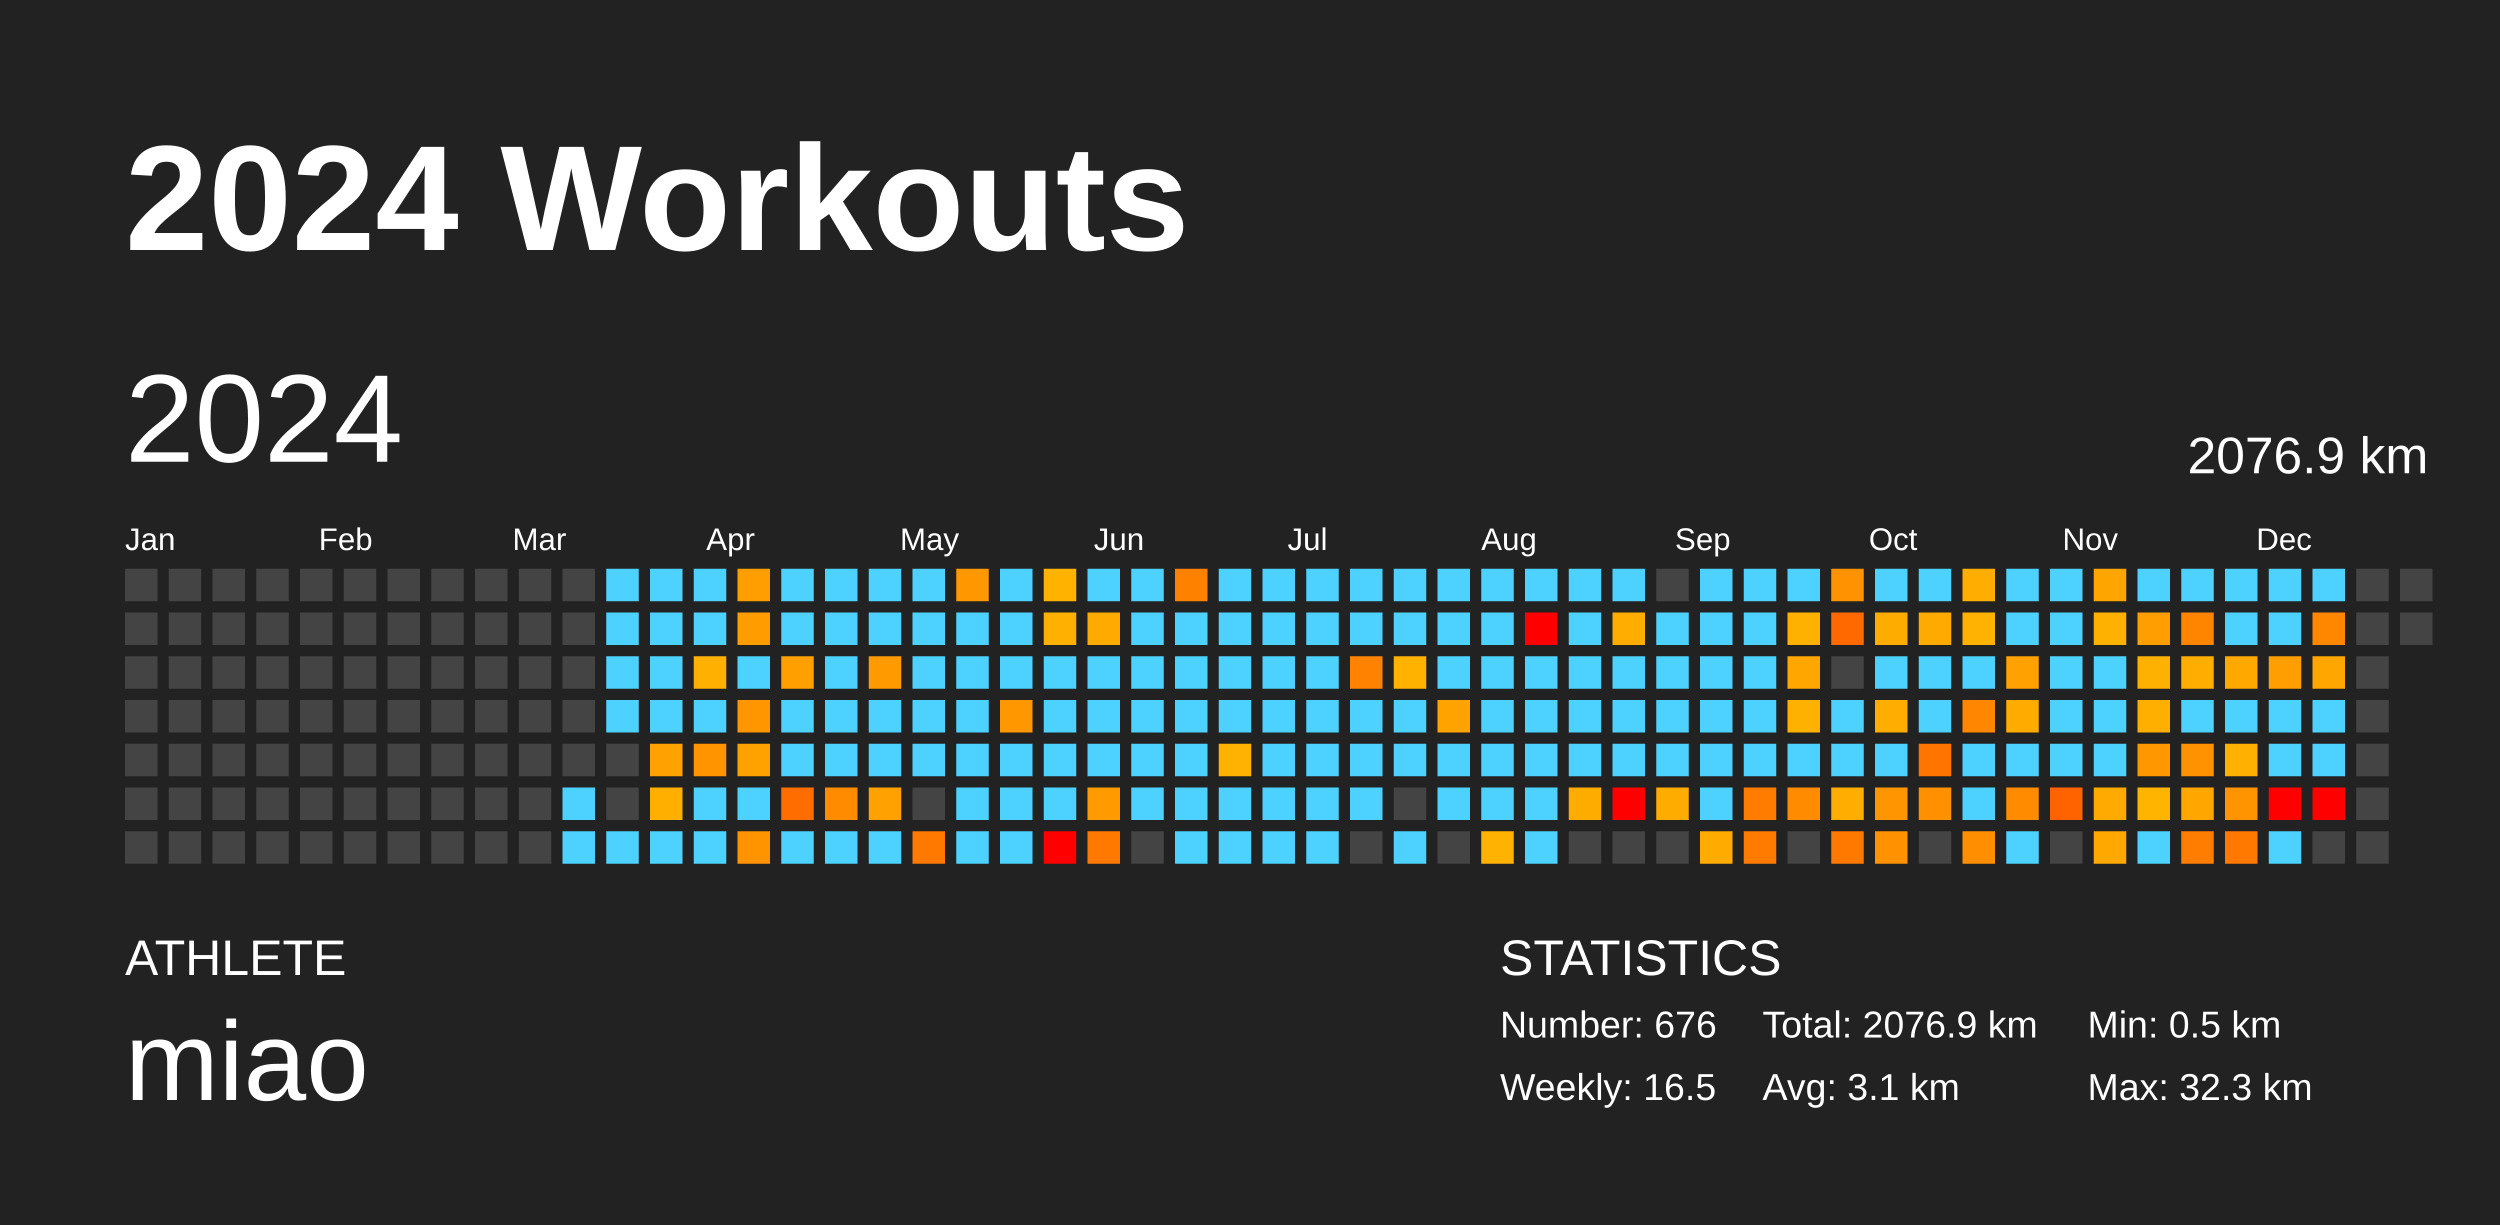
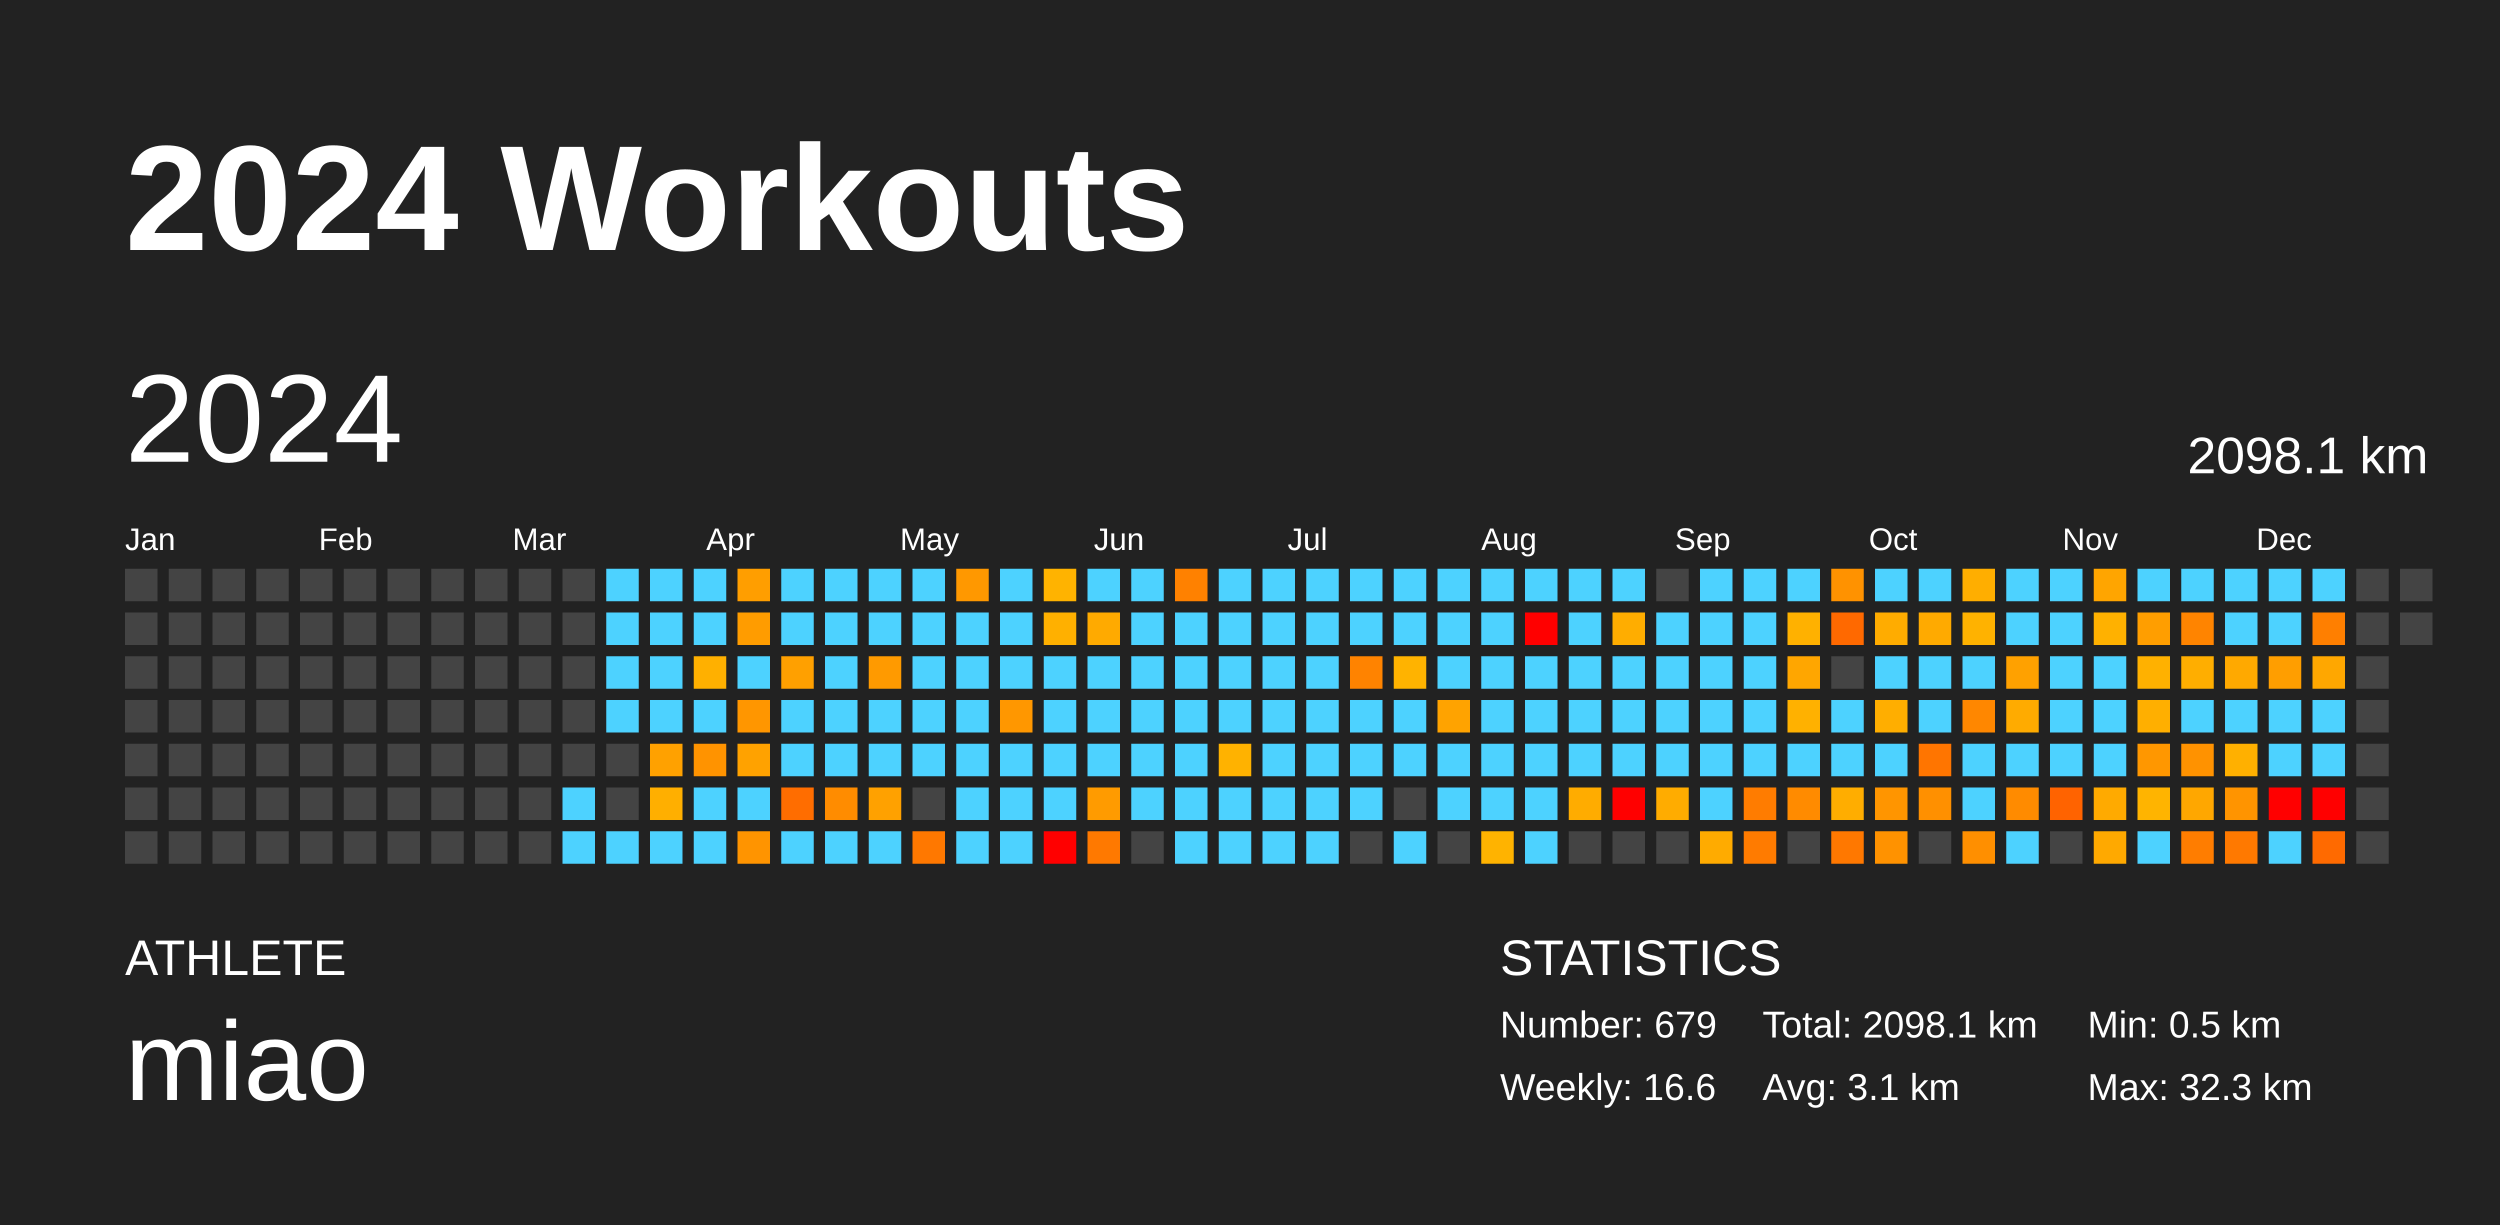
<svg xmlns="http://www.w3.org/2000/svg" baseProfile="full" height="98mm" version="1.1" viewBox="0,0,200,98" width="200mm">
  <defs />
  <rect fill="#222222" height="98" width="200" x="0" y="0" />
  <text fill="#FFFFFF" style="font-size:12px; font-family:Arial; font-weight:bold;" x="10" y="20">2024 Workouts</text>
  <text fill="#FFFFFF" style="font-size:4px; font-family:Arial" x="10" y="78">ATHLETE</text>
  <text fill="#FFFFFF" style="font-size:9px; font-family:Arial" x="10" y="88">miao</text>
  <text fill="#FFFFFF" style="font-size:4px; font-family:Arial" x="120" y="78">STATISTICS</text>
-   <text fill="#FFFFFF" style="font-size:3px; font-family:Arial" x="120" y="83">Number: 676</text>
-   <text fill="#FFFFFF" style="font-size:3px; font-family:Arial" x="120" y="88">Weekly: 16.5</text>
-   <text fill="#FFFFFF" style="font-size:3px; font-family:Arial" x="141" y="83">Total: 2076.9 km</text>
+   <text fill="#FFFFFF" style="font-size:3px; font-family:Arial" x="120" y="83">Number: 679</text>
+   <text fill="#FFFFFF" style="font-size:3px; font-family:Arial" x="120" y="88">Weekly: 16.6</text>
+   <text fill="#FFFFFF" style="font-size:3px; font-family:Arial" x="141" y="83">Total: 2098.1 km</text>
  <text fill="#FFFFFF" style="font-size:3px; font-family:Arial" x="141" y="88">Avg: 3.1 km</text>
  <text fill="#FFFFFF" style="font-size:3px; font-family:Arial" x="167" y="83">Min: 0.5 km</text>
  <text fill="#FFFFFF" style="font-size:3px; font-family:Arial" x="167" y="88">Max: 32.3 km</text>
  <text dominant-baseline="hanging" fill="#FFFFFF" style="font-size:10.0px; font-family:Arial;" x="10" y="30">2024</text>
-   <text dominant-baseline="hanging" fill="#FFFFFF" style="font-size:4.125px; font-family:Arial;" x="175" y="35">2076.9 km</text>
+   <text dominant-baseline="hanging" fill="#FFFFFF" style="font-size:4.125px; font-family:Arial;" x="175" y="35">2098.1 km</text>
  <text fill="#FFFFFF" style="font-size:2.5px; font-family:Arial" x="10.0" y="44">Jan</text>
  <text fill="#FFFFFF" style="font-size:2.5px; font-family:Arial" x="25.5" y="44">Feb</text>
  <text fill="#FFFFFF" style="font-size:2.5px; font-family:Arial" x="41.0" y="44">Mar</text>
  <text fill="#FFFFFF" style="font-size:2.5px; font-family:Arial" x="56.5" y="44">Apr</text>
  <text fill="#FFFFFF" style="font-size:2.5px; font-family:Arial" x="72.0" y="44">May</text>
  <text fill="#FFFFFF" style="font-size:2.5px; font-family:Arial" x="87.5" y="44">Jun</text>
  <text fill="#FFFFFF" style="font-size:2.5px; font-family:Arial" x="103.0" y="44">Jul</text>
  <text fill="#FFFFFF" style="font-size:2.5px; font-family:Arial" x="118.5" y="44">Aug</text>
  <text fill="#FFFFFF" style="font-size:2.5px; font-family:Arial" x="134.0" y="44">Sep</text>
  <text fill="#FFFFFF" style="font-size:2.5px; font-family:Arial" x="149.5" y="44">Oct</text>
  <text fill="#FFFFFF" style="font-size:2.5px; font-family:Arial" x="165.0" y="44">Nov</text>
  <text fill="#FFFFFF" style="font-size:2.5px; font-family:Arial" x="180.5" y="44">Dec</text>
  <rect fill="#444444" height="2.6" width="2.6" x="10.0" y="45.5" />
  <rect fill="#444444" height="2.6" width="2.6" x="10.0" y="49.0" />
  <rect fill="#444444" height="2.6" width="2.6" x="10.0" y="52.5" />
  <rect fill="#444444" height="2.6" width="2.6" x="10.0" y="56.0" />
  <rect fill="#444444" height="2.6" width="2.6" x="10.0" y="59.5" />
  <rect fill="#444444" height="2.6" width="2.6" x="10.0" y="63.0" />
  <rect fill="#444444" height="2.6" width="2.6" x="10.0" y="66.5" />
  <rect fill="#444444" height="2.6" width="2.6" x="13.5" y="45.5" />
  <rect fill="#444444" height="2.6" width="2.6" x="13.5" y="49.0" />
  <rect fill="#444444" height="2.6" width="2.6" x="13.5" y="52.5" />
  <rect fill="#444444" height="2.6" width="2.6" x="13.5" y="56.0" />
  <rect fill="#444444" height="2.6" width="2.6" x="13.5" y="59.5" />
  <rect fill="#444444" height="2.6" width="2.6" x="13.5" y="63.0" />
  <rect fill="#444444" height="2.6" width="2.6" x="13.5" y="66.5" />
  <rect fill="#444444" height="2.6" width="2.6" x="17.0" y="45.5" />
  <rect fill="#444444" height="2.6" width="2.6" x="17.0" y="49.0" />
  <rect fill="#444444" height="2.6" width="2.6" x="17.0" y="52.5" />
  <rect fill="#444444" height="2.6" width="2.6" x="17.0" y="56.0" />
  <rect fill="#444444" height="2.6" width="2.6" x="17.0" y="59.5" />
  <rect fill="#444444" height="2.6" width="2.6" x="17.0" y="63.0" />
  <rect fill="#444444" height="2.6" width="2.6" x="17.0" y="66.5" />
  <rect fill="#444444" height="2.6" width="2.6" x="20.5" y="45.5" />
  <rect fill="#444444" height="2.6" width="2.6" x="20.5" y="49.0" />
  <rect fill="#444444" height="2.6" width="2.6" x="20.5" y="52.5" />
  <rect fill="#444444" height="2.6" width="2.6" x="20.5" y="56.0" />
  <rect fill="#444444" height="2.6" width="2.6" x="20.5" y="59.5" />
  <rect fill="#444444" height="2.6" width="2.6" x="20.5" y="63.0" />
  <rect fill="#444444" height="2.6" width="2.6" x="20.5" y="66.5" />
  <rect fill="#444444" height="2.6" width="2.6" x="24.0" y="45.5" />
  <rect fill="#444444" height="2.6" width="2.6" x="24.0" y="49.0" />
  <rect fill="#444444" height="2.6" width="2.6" x="24.0" y="52.5" />
  <rect fill="#444444" height="2.6" width="2.6" x="24.0" y="56.0" />
  <rect fill="#444444" height="2.6" width="2.6" x="24.0" y="59.5" />
  <rect fill="#444444" height="2.6" width="2.6" x="24.0" y="63.0" />
  <rect fill="#444444" height="2.6" width="2.6" x="24.0" y="66.5" />
  <rect fill="#444444" height="2.6" width="2.6" x="27.5" y="45.5" />
  <rect fill="#444444" height="2.6" width="2.6" x="27.5" y="49.0" />
  <rect fill="#444444" height="2.6" width="2.6" x="27.5" y="52.5" />
  <rect fill="#444444" height="2.6" width="2.6" x="27.5" y="56.0" />
  <rect fill="#444444" height="2.6" width="2.6" x="27.5" y="59.5" />
  <rect fill="#444444" height="2.6" width="2.6" x="27.5" y="63.0" />
  <rect fill="#444444" height="2.6" width="2.6" x="27.5" y="66.5" />
  <rect fill="#444444" height="2.6" width="2.6" x="31.0" y="45.5" />
  <rect fill="#444444" height="2.6" width="2.6" x="31.0" y="49.0" />
  <rect fill="#444444" height="2.6" width="2.6" x="31.0" y="52.5" />
  <rect fill="#444444" height="2.6" width="2.6" x="31.0" y="56.0" />
  <rect fill="#444444" height="2.6" width="2.6" x="31.0" y="59.5" />
  <rect fill="#444444" height="2.6" width="2.6" x="31.0" y="63.0" />
  <rect fill="#444444" height="2.6" width="2.6" x="31.0" y="66.5" />
  <rect fill="#444444" height="2.6" width="2.6" x="34.5" y="45.5" />
  <rect fill="#444444" height="2.6" width="2.6" x="34.5" y="49.0" />
  <rect fill="#444444" height="2.6" width="2.6" x="34.5" y="52.5" />
  <rect fill="#444444" height="2.6" width="2.6" x="34.5" y="56.0" />
  <rect fill="#444444" height="2.6" width="2.6" x="34.5" y="59.5" />
  <rect fill="#444444" height="2.6" width="2.6" x="34.5" y="63.0" />
  <rect fill="#444444" height="2.6" width="2.6" x="34.5" y="66.5" />
  <rect fill="#444444" height="2.6" width="2.6" x="38.0" y="45.5" />
  <rect fill="#444444" height="2.6" width="2.6" x="38.0" y="49.0" />
  <rect fill="#444444" height="2.6" width="2.6" x="38.0" y="52.5" />
  <rect fill="#444444" height="2.6" width="2.6" x="38.0" y="56.0" />
  <rect fill="#444444" height="2.6" width="2.6" x="38.0" y="59.5" />
  <rect fill="#444444" height="2.6" width="2.6" x="38.0" y="63.0" />
  <rect fill="#444444" height="2.6" width="2.6" x="38.0" y="66.5" />
  <rect fill="#444444" height="2.6" width="2.6" x="41.5" y="45.5" />
  <rect fill="#444444" height="2.6" width="2.6" x="41.5" y="49.0" />
  <rect fill="#444444" height="2.6" width="2.6" x="41.5" y="52.5" />
  <rect fill="#444444" height="2.6" width="2.6" x="41.5" y="56.0" />
  <rect fill="#444444" height="2.6" width="2.6" x="41.5" y="59.5" />
  <rect fill="#444444" height="2.6" width="2.6" x="41.5" y="63.0" />
  <rect fill="#444444" height="2.6" width="2.6" x="41.5" y="66.5" />
  <rect fill="#444444" height="2.6" width="2.6" x="45.0" y="45.5" />
  <rect fill="#444444" height="2.6" width="2.6" x="45.0" y="49.0" />
  <rect fill="#444444" height="2.6" width="2.6" x="45.0" y="52.5" />
  <rect fill="#444444" height="2.6" width="2.6" x="45.0" y="56.0" />
  <rect fill="#444444" height="2.6" width="2.6" x="45.0" y="59.5" />
  <rect fill="#4dd2ff" height="2.6" width="2.6" x="45.0" y="63.0" />
  <rect fill="#4dd2ff" height="2.6" width="2.6" x="45.0" y="66.5" />
  <rect fill="#4dd2ff" height="2.6" width="2.6" x="48.5" y="45.5" />
  <rect fill="#4dd2ff" height="2.6" width="2.6" x="48.5" y="49.0" />
  <rect fill="#4dd2ff" height="2.6" width="2.6" x="48.5" y="52.5" />
  <rect fill="#4dd2ff" height="2.6" width="2.6" x="48.5" y="56.0" />
  <rect fill="#444444" height="2.6" width="2.6" x="48.5" y="59.5" />
  <rect fill="#444444" height="2.6" width="2.6" x="48.5" y="63.0" />
  <rect fill="#4dd2ff" height="2.6" width="2.6" x="48.5" y="66.5" />
  <rect fill="#4dd2ff" height="2.6" width="2.6" x="52.0" y="45.5" />
  <rect fill="#4dd2ff" height="2.6" width="2.6" x="52.0" y="49.0" />
  <rect fill="#4dd2ff" height="2.6" width="2.6" x="52.0" y="52.5" />
  <rect fill="#4dd2ff" height="2.6" width="2.6" x="52.0" y="56.0" />
  <rect fill="#ffa100" height="2.6" width="2.6" x="52.0" y="59.5" />
  <rect fill="#ffaf00" height="2.6" width="2.6" x="52.0" y="63.0" />
  <rect fill="#4dd2ff" height="2.6" width="2.6" x="52.0" y="66.5" />
  <rect fill="#4dd2ff" height="2.6" width="2.6" x="55.5" y="45.5" />
  <rect fill="#4dd2ff" height="2.6" width="2.6" x="55.5" y="49.0" />
  <rect fill="#ffb000" height="2.6" width="2.6" x="55.5" y="52.5" />
  <rect fill="#4dd2ff" height="2.6" width="2.6" x="55.5" y="56.0" />
  <rect fill="#ff9300" height="2.6" width="2.6" x="55.5" y="59.5" />
  <rect fill="#4dd2ff" height="2.6" width="2.6" x="55.5" y="63.0" />
  <rect fill="#4dd2ff" height="2.6" width="2.6" x="55.5" y="66.5" />
  <rect fill="#ff9e00" height="2.6" width="2.6" x="59.0" y="45.5" />
  <rect fill="#ff9c00" height="2.6" width="2.6" x="59.0" y="49.0" />
  <rect fill="#4dd2ff" height="2.6" width="2.6" x="59.0" y="52.5" />
  <rect fill="#ff9600" height="2.6" width="2.6" x="59.0" y="56.0" />
  <rect fill="#ffa200" height="2.6" width="2.6" x="59.0" y="59.5" />
  <rect fill="#4dd2ff" height="2.6" width="2.6" x="59.0" y="63.0" />
  <rect fill="#ff9400" height="2.6" width="2.6" x="59.0" y="66.5" />
  <rect fill="#4dd2ff" height="2.6" width="2.6" x="62.5" y="45.5" />
  <rect fill="#4dd2ff" height="2.6" width="2.6" x="62.5" y="49.0" />
  <rect fill="#ffa000" height="2.6" width="2.6" x="62.5" y="52.5" />
  <rect fill="#4dd2ff" height="2.6" width="2.6" x="62.5" y="56.0" />
  <rect fill="#4dd2ff" height="2.6" width="2.6" x="62.5" y="59.5" />
  <rect fill="#ff6d00" height="2.6" width="2.6" x="62.5" y="63.0" />
  <rect fill="#4dd2ff" height="2.6" width="2.6" x="62.5" y="66.5" />
  <rect fill="#4dd2ff" height="2.6" width="2.6" x="66.0" y="45.5" />
  <rect fill="#4dd2ff" height="2.6" width="2.6" x="66.0" y="49.0" />
  <rect fill="#4dd2ff" height="2.6" width="2.6" x="66.0" y="52.5" />
  <rect fill="#4dd2ff" height="2.6" width="2.6" x="66.0" y="56.0" />
  <rect fill="#4dd2ff" height="2.6" width="2.6" x="66.0" y="59.5" />
  <rect fill="#ff8c00" height="2.6" width="2.6" x="66.0" y="63.0" />
  <rect fill="#4dd2ff" height="2.6" width="2.6" x="66.0" y="66.5" />
  <rect fill="#4dd2ff" height="2.6" width="2.6" x="69.5" y="45.5" />
  <rect fill="#4dd2ff" height="2.6" width="2.6" x="69.5" y="49.0" />
  <rect fill="#ff9a00" height="2.6" width="2.6" x="69.5" y="52.5" />
  <rect fill="#4dd2ff" height="2.6" width="2.6" x="69.5" y="56.0" />
  <rect fill="#4dd2ff" height="2.6" width="2.6" x="69.5" y="59.5" />
  <rect fill="#ffa100" height="2.6" width="2.6" x="69.5" y="63.0" />
  <rect fill="#4dd2ff" height="2.6" width="2.6" x="69.5" y="66.5" />
  <rect fill="#4dd2ff" height="2.6" width="2.6" x="73.0" y="45.5" />
  <rect fill="#4dd2ff" height="2.6" width="2.6" x="73.0" y="49.0" />
  <rect fill="#4dd2ff" height="2.6" width="2.6" x="73.0" y="52.5" />
  <rect fill="#4dd2ff" height="2.6" width="2.6" x="73.0" y="56.0" />
  <rect fill="#4dd2ff" height="2.6" width="2.6" x="73.0" y="59.5" />
  <rect fill="#444444" height="2.6" width="2.6" x="73.0" y="63.0" />
  <rect fill="#ff7800" height="2.6" width="2.6" x="73.0" y="66.5" />
  <rect fill="#ff9800" height="2.6" width="2.6" x="76.5" y="45.5" />
  <rect fill="#4dd2ff" height="2.6" width="2.6" x="76.5" y="49.0" />
  <rect fill="#4dd2ff" height="2.6" width="2.6" x="76.5" y="52.5" />
  <rect fill="#4dd2ff" height="2.6" width="2.6" x="76.5" y="56.0" />
  <rect fill="#4dd2ff" height="2.6" width="2.6" x="76.5" y="59.5" />
  <rect fill="#4dd2ff" height="2.6" width="2.6" x="76.5" y="63.0" />
  <rect fill="#4dd2ff" height="2.6" width="2.6" x="76.5" y="66.5" />
  <rect fill="#4dd2ff" height="2.6" width="2.6" x="80.0" y="45.5" />
  <rect fill="#4dd2ff" height="2.6" width="2.6" x="80.0" y="49.0" />
  <rect fill="#4dd2ff" height="2.6" width="2.6" x="80.0" y="52.5" />
  <rect fill="#ff9700" height="2.6" width="2.6" x="80.0" y="56.0" />
  <rect fill="#4dd2ff" height="2.6" width="2.6" x="80.0" y="59.5" />
  <rect fill="#4dd2ff" height="2.6" width="2.6" x="80.0" y="63.0" />
  <rect fill="#4dd2ff" height="2.6" width="2.6" x="80.0" y="66.5" />
  <rect fill="#ffb300" height="2.6" width="2.6" x="83.5" y="45.5" />
  <rect fill="#ffb000" height="2.6" width="2.6" x="83.5" y="49.0" />
  <rect fill="#4dd2ff" height="2.6" width="2.6" x="83.5" y="52.5" />
  <rect fill="#4dd2ff" height="2.6" width="2.6" x="83.5" y="56.0" />
  <rect fill="#4dd2ff" height="2.6" width="2.6" x="83.5" y="59.5" />
  <rect fill="#4dd2ff" height="2.6" width="2.6" x="83.5" y="63.0" />
  <rect fill="red" height="2.6" width="2.6" x="83.5" y="66.5" />
  <rect fill="#4dd2ff" height="2.6" width="2.6" x="87.0" y="45.5" />
  <rect fill="#ffaa00" height="2.6" width="2.6" x="87.0" y="49.0" />
  <rect fill="#4dd2ff" height="2.6" width="2.6" x="87.0" y="52.5" />
  <rect fill="#4dd2ff" height="2.6" width="2.6" x="87.0" y="56.0" />
  <rect fill="#4dd2ff" height="2.6" width="2.6" x="87.0" y="59.5" />
  <rect fill="#ff9b00" height="2.6" width="2.6" x="87.0" y="63.0" />
  <rect fill="#ff7900" height="2.6" width="2.6" x="87.0" y="66.5" />
  <rect fill="#4dd2ff" height="2.6" width="2.6" x="90.5" y="45.5" />
  <rect fill="#4dd2ff" height="2.6" width="2.6" x="90.5" y="49.0" />
  <rect fill="#4dd2ff" height="2.6" width="2.6" x="90.5" y="52.5" />
  <rect fill="#4dd2ff" height="2.6" width="2.6" x="90.5" y="56.0" />
  <rect fill="#4dd2ff" height="2.6" width="2.6" x="90.5" y="59.5" />
  <rect fill="#4dd2ff" height="2.6" width="2.6" x="90.5" y="63.0" />
  <rect fill="#444444" height="2.6" width="2.6" x="90.5" y="66.5" />
  <rect fill="#ff8100" height="2.6" width="2.6" x="94.0" y="45.5" />
  <rect fill="#4dd2ff" height="2.6" width="2.6" x="94.0" y="49.0" />
  <rect fill="#4dd2ff" height="2.6" width="2.6" x="94.0" y="52.5" />
  <rect fill="#4dd2ff" height="2.6" width="2.6" x="94.0" y="56.0" />
  <rect fill="#4dd2ff" height="2.6" width="2.6" x="94.0" y="59.5" />
  <rect fill="#4dd2ff" height="2.6" width="2.6" x="94.0" y="63.0" />
  <rect fill="#4dd2ff" height="2.6" width="2.6" x="94.0" y="66.5" />
  <rect fill="#4dd2ff" height="2.6" width="2.6" x="97.5" y="45.5" />
  <rect fill="#4dd2ff" height="2.6" width="2.6" x="97.5" y="49.0" />
  <rect fill="#4dd2ff" height="2.6" width="2.6" x="97.5" y="52.5" />
  <rect fill="#4dd2ff" height="2.6" width="2.6" x="97.5" y="56.0" />
  <rect fill="#ffb200" height="2.6" width="2.6" x="97.5" y="59.5" />
  <rect fill="#4dd2ff" height="2.6" width="2.6" x="97.5" y="63.0" />
  <rect fill="#4dd2ff" height="2.6" width="2.6" x="97.5" y="66.5" />
  <rect fill="#4dd2ff" height="2.6" width="2.6" x="101.0" y="45.5" />
  <rect fill="#4dd2ff" height="2.6" width="2.6" x="101.0" y="49.0" />
  <rect fill="#4dd2ff" height="2.6" width="2.6" x="101.0" y="52.5" />
  <rect fill="#4dd2ff" height="2.6" width="2.6" x="101.0" y="56.0" />
  <rect fill="#4dd2ff" height="2.6" width="2.6" x="101.0" y="59.5" />
  <rect fill="#4dd2ff" height="2.6" width="2.6" x="101.0" y="63.0" />
  <rect fill="#4dd2ff" height="2.6" width="2.6" x="101.0" y="66.5" />
  <rect fill="#4dd2ff" height="2.6" width="2.6" x="104.5" y="45.5" />
  <rect fill="#4dd2ff" height="2.6" width="2.6" x="104.5" y="49.0" />
  <rect fill="#4dd2ff" height="2.6" width="2.6" x="104.5" y="52.5" />
  <rect fill="#4dd2ff" height="2.6" width="2.6" x="104.5" y="56.0" />
  <rect fill="#4dd2ff" height="2.6" width="2.6" x="104.5" y="59.5" />
  <rect fill="#4dd2ff" height="2.6" width="2.6" x="104.5" y="63.0" />
  <rect fill="#4dd2ff" height="2.6" width="2.6" x="104.5" y="66.5" />
  <rect fill="#4dd2ff" height="2.6" width="2.6" x="108.0" y="45.5" />
  <rect fill="#4dd2ff" height="2.6" width="2.6" x="108.0" y="49.0" />
  <rect fill="#ff8300" height="2.6" width="2.6" x="108.0" y="52.5" />
  <rect fill="#4dd2ff" height="2.6" width="2.6" x="108.0" y="56.0" />
  <rect fill="#4dd2ff" height="2.6" width="2.6" x="108.0" y="59.5" />
  <rect fill="#4dd2ff" height="2.6" width="2.6" x="108.0" y="63.0" />
  <rect fill="#444444" height="2.6" width="2.6" x="108.0" y="66.5" />
  <rect fill="#4dd2ff" height="2.6" width="2.6" x="111.5" y="45.5" />
  <rect fill="#4dd2ff" height="2.6" width="2.6" x="111.5" y="49.0" />
  <rect fill="#ffb300" height="2.6" width="2.6" x="111.5" y="52.5" />
  <rect fill="#4dd2ff" height="2.6" width="2.6" x="111.5" y="56.0" />
  <rect fill="#4dd2ff" height="2.6" width="2.6" x="111.5" y="59.5" />
  <rect fill="#444444" height="2.6" width="2.6" x="111.5" y="63.0" />
  <rect fill="#4dd2ff" height="2.6" width="2.6" x="111.5" y="66.5" />
  <rect fill="#4dd2ff" height="2.6" width="2.6" x="115.0" y="45.5" />
  <rect fill="#4dd2ff" height="2.6" width="2.6" x="115.0" y="49.0" />
  <rect fill="#4dd2ff" height="2.6" width="2.6" x="115.0" y="52.5" />
  <rect fill="#ffa300" height="2.6" width="2.6" x="115.0" y="56.0" />
  <rect fill="#4dd2ff" height="2.6" width="2.6" x="115.0" y="59.5" />
  <rect fill="#4dd2ff" height="2.6" width="2.6" x="115.0" y="63.0" />
  <rect fill="#444444" height="2.6" width="2.6" x="115.0" y="66.5" />
  <rect fill="#4dd2ff" height="2.6" width="2.6" x="118.5" y="45.5" />
  <rect fill="#4dd2ff" height="2.6" width="2.6" x="118.5" y="49.0" />
  <rect fill="#4dd2ff" height="2.6" width="2.6" x="118.5" y="52.5" />
  <rect fill="#4dd2ff" height="2.6" width="2.6" x="118.5" y="56.0" />
  <rect fill="#4dd2ff" height="2.6" width="2.6" x="118.5" y="59.5" />
  <rect fill="#4dd2ff" height="2.6" width="2.6" x="118.5" y="63.0" />
  <rect fill="#ffb300" height="2.6" width="2.6" x="118.5" y="66.5" />
  <rect fill="#4dd2ff" height="2.6" width="2.6" x="122.0" y="45.5" />
  <rect fill="red" height="2.6" width="2.6" x="122.0" y="49.0" />
  <rect fill="#4dd2ff" height="2.6" width="2.6" x="122.0" y="52.5" />
  <rect fill="#4dd2ff" height="2.6" width="2.6" x="122.0" y="56.0" />
  <rect fill="#4dd2ff" height="2.6" width="2.6" x="122.0" y="59.5" />
  <rect fill="#4dd2ff" height="2.6" width="2.6" x="122.0" y="63.0" />
  <rect fill="#4dd2ff" height="2.6" width="2.6" x="122.0" y="66.5" />
  <rect fill="#4dd2ff" height="2.6" width="2.6" x="125.5" y="45.5" />
  <rect fill="#4dd2ff" height="2.6" width="2.6" x="125.5" y="49.0" />
  <rect fill="#4dd2ff" height="2.6" width="2.6" x="125.5" y="52.5" />
  <rect fill="#4dd2ff" height="2.6" width="2.6" x="125.5" y="56.0" />
  <rect fill="#4dd2ff" height="2.6" width="2.6" x="125.5" y="59.5" />
  <rect fill="#ffac00" height="2.6" width="2.6" x="125.5" y="63.0" />
  <rect fill="#444444" height="2.6" width="2.6" x="125.5" y="66.5" />
  <rect fill="#4dd2ff" height="2.6" width="2.6" x="129.0" y="45.5" />
  <rect fill="#ffad00" height="2.6" width="2.6" x="129.0" y="49.0" />
  <rect fill="#4dd2ff" height="2.6" width="2.6" x="129.0" y="52.5" />
  <rect fill="#4dd2ff" height="2.6" width="2.6" x="129.0" y="56.0" />
  <rect fill="#4dd2ff" height="2.6" width="2.6" x="129.0" y="59.5" />
  <rect fill="red" height="2.6" width="2.6" x="129.0" y="63.0" />
  <rect fill="#444444" height="2.6" width="2.6" x="129.0" y="66.5" />
  <rect fill="#444444" height="2.6" width="2.6" x="132.5" y="45.5" />
  <rect fill="#4dd2ff" height="2.6" width="2.6" x="132.5" y="49.0" />
  <rect fill="#4dd2ff" height="2.6" width="2.6" x="132.5" y="52.5" />
  <rect fill="#4dd2ff" height="2.6" width="2.6" x="132.5" y="56.0" />
  <rect fill="#4dd2ff" height="2.6" width="2.6" x="132.5" y="59.5" />
  <rect fill="#ffac00" height="2.6" width="2.6" x="132.5" y="63.0" />
  <rect fill="#444444" height="2.6" width="2.6" x="132.5" y="66.5" />
  <rect fill="#4dd2ff" height="2.6" width="2.6" x="136.0" y="45.5" />
  <rect fill="#4dd2ff" height="2.6" width="2.6" x="136.0" y="49.0" />
  <rect fill="#4dd2ff" height="2.6" width="2.6" x="136.0" y="52.5" />
  <rect fill="#4dd2ff" height="2.6" width="2.6" x="136.0" y="56.0" />
  <rect fill="#4dd2ff" height="2.6" width="2.6" x="136.0" y="59.5" />
  <rect fill="#4dd2ff" height="2.6" width="2.6" x="136.0" y="63.0" />
  <rect fill="#ffab00" height="2.6" width="2.6" x="136.0" y="66.5" />
  <rect fill="#4dd2ff" height="2.6" width="2.6" x="139.5" y="45.5" />
  <rect fill="#4dd2ff" height="2.6" width="2.6" x="139.5" y="49.0" />
  <rect fill="#4dd2ff" height="2.6" width="2.6" x="139.5" y="52.5" />
  <rect fill="#4dd2ff" height="2.6" width="2.6" x="139.5" y="56.0" />
  <rect fill="#4dd2ff" height="2.6" width="2.6" x="139.5" y="59.5" />
  <rect fill="#ff7c00" height="2.6" width="2.6" x="139.5" y="63.0" />
  <rect fill="#ff7b00" height="2.6" width="2.6" x="139.5" y="66.5" />
  <rect fill="#4dd2ff" height="2.6" width="2.6" x="143.0" y="45.5" />
  <rect fill="#ffb100" height="2.6" width="2.6" x="143.0" y="49.0" />
  <rect fill="#ffa600" height="2.6" width="2.6" x="143.0" y="52.5" />
  <rect fill="#ffb100" height="2.6" width="2.6" x="143.0" y="56.0" />
  <rect fill="#4dd2ff" height="2.6" width="2.6" x="143.0" y="59.5" />
  <rect fill="#ff8b00" height="2.6" width="2.6" x="143.0" y="63.0" />
  <rect fill="#444444" height="2.6" width="2.6" x="143.0" y="66.5" />
  <rect fill="#ff9200" height="2.6" width="2.6" x="146.5" y="45.5" />
  <rect fill="#ff6900" height="2.6" width="2.6" x="146.5" y="49.0" />
  <rect fill="#444444" height="2.6" width="2.6" x="146.5" y="52.5" />
  <rect fill="#4dd2ff" height="2.6" width="2.6" x="146.5" y="56.0" />
  <rect fill="#4dd2ff" height="2.6" width="2.6" x="146.5" y="59.5" />
  <rect fill="#ffad00" height="2.6" width="2.6" x="146.5" y="63.0" />
  <rect fill="#ff7800" height="2.6" width="2.6" x="146.5" y="66.5" />
  <rect fill="#4dd2ff" height="2.6" width="2.6" x="150.0" y="45.5" />
  <rect fill="#ffac00" height="2.6" width="2.6" x="150.0" y="49.0" />
  <rect fill="#4dd2ff" height="2.6" width="2.6" x="150.0" y="52.5" />
  <rect fill="#ffae00" height="2.6" width="2.6" x="150.0" y="56.0" />
  <rect fill="#4dd2ff" height="2.6" width="2.6" x="150.0" y="59.5" />
  <rect fill="#ff9500" height="2.6" width="2.6" x="150.0" y="63.0" />
  <rect fill="#ff9200" height="2.6" width="2.6" x="150.0" y="66.5" />
  <rect fill="#4dd2ff" height="2.6" width="2.6" x="153.5" y="45.5" />
  <rect fill="#ffaa00" height="2.6" width="2.6" x="153.5" y="49.0" />
  <rect fill="#4dd2ff" height="2.6" width="2.6" x="153.5" y="52.5" />
  <rect fill="#4dd2ff" height="2.6" width="2.6" x="153.5" y="56.0" />
  <rect fill="#ff7500" height="2.6" width="2.6" x="153.5" y="59.5" />
  <rect fill="#ff9000" height="2.6" width="2.6" x="153.5" y="63.0" />
  <rect fill="#444444" height="2.6" width="2.6" x="153.5" y="66.5" />
  <rect fill="#ffae00" height="2.6" width="2.6" x="157.0" y="45.5" />
  <rect fill="#ffb200" height="2.6" width="2.6" x="157.0" y="49.0" />
  <rect fill="#4dd2ff" height="2.6" width="2.6" x="157.0" y="52.5" />
  <rect fill="#ff8700" height="2.6" width="2.6" x="157.0" y="56.0" />
  <rect fill="#4dd2ff" height="2.6" width="2.6" x="157.0" y="59.5" />
  <rect fill="#4dd2ff" height="2.6" width="2.6" x="157.0" y="63.0" />
  <rect fill="#ff8f00" height="2.6" width="2.6" x="157.0" y="66.5" />
  <rect fill="#4dd2ff" height="2.6" width="2.6" x="160.5" y="45.5" />
  <rect fill="#4dd2ff" height="2.6" width="2.6" x="160.5" y="49.0" />
  <rect fill="#ffa100" height="2.6" width="2.6" x="160.5" y="52.5" />
  <rect fill="#ffab00" height="2.6" width="2.6" x="160.5" y="56.0" />
  <rect fill="#4dd2ff" height="2.6" width="2.6" x="160.5" y="59.5" />
  <rect fill="#ff8b00" height="2.6" width="2.6" x="160.5" y="63.0" />
  <rect fill="#4dd2ff" height="2.6" width="2.6" x="160.5" y="66.5" />
  <rect fill="#4dd2ff" height="2.6" width="2.6" x="164.0" y="45.5" />
  <rect fill="#4dd2ff" height="2.6" width="2.6" x="164.0" y="49.0" />
  <rect fill="#4dd2ff" height="2.6" width="2.6" x="164.0" y="52.5" />
  <rect fill="#4dd2ff" height="2.6" width="2.6" x="164.0" y="56.0" />
  <rect fill="#4dd2ff" height="2.6" width="2.6" x="164.0" y="59.5" />
  <rect fill="#ff6300" height="2.6" width="2.6" x="164.0" y="63.0" />
  <rect fill="#444444" height="2.6" width="2.6" x="164.0" y="66.5" />
  <rect fill="#ffa500" height="2.6" width="2.6" x="167.5" y="45.5" />
  <rect fill="#ffb100" height="2.6" width="2.6" x="167.5" y="49.0" />
  <rect fill="#4dd2ff" height="2.6" width="2.6" x="167.5" y="52.5" />
  <rect fill="#4dd2ff" height="2.6" width="2.6" x="167.5" y="56.0" />
  <rect fill="#4dd2ff" height="2.6" width="2.6" x="167.5" y="59.5" />
  <rect fill="#ffaa00" height="2.6" width="2.6" x="167.5" y="63.0" />
  <rect fill="#ffa900" height="2.6" width="2.6" x="167.5" y="66.5" />
  <rect fill="#4dd2ff" height="2.6" width="2.6" x="171.0" y="45.5" />
  <rect fill="#ff9e00" height="2.6" width="2.6" x="171.0" y="49.0" />
  <rect fill="#ffb100" height="2.6" width="2.6" x="171.0" y="52.5" />
  <rect fill="#ffaf00" height="2.6" width="2.6" x="171.0" y="56.0" />
  <rect fill="#ff9700" height="2.6" width="2.6" x="171.0" y="59.5" />
  <rect fill="#ffb400" height="2.6" width="2.6" x="171.0" y="63.0" />
  <rect fill="#4dd2ff" height="2.6" width="2.6" x="171.0" y="66.5" />
  <rect fill="#4dd2ff" height="2.6" width="2.6" x="174.5" y="45.5" />
  <rect fill="#ff8400" height="2.6" width="2.6" x="174.5" y="49.0" />
  <rect fill="#ffae00" height="2.6" width="2.6" x="174.5" y="52.5" />
  <rect fill="#4dd2ff" height="2.6" width="2.6" x="174.5" y="56.0" />
  <rect fill="#ff9200" height="2.6" width="2.6" x="174.5" y="59.5" />
  <rect fill="#ffa700" height="2.6" width="2.6" x="174.5" y="63.0" />
  <rect fill="#ff7d00" height="2.6" width="2.6" x="174.5" y="66.5" />
  <rect fill="#4dd2ff" height="2.6" width="2.6" x="178.0" y="45.5" />
  <rect fill="#4dd2ff" height="2.6" width="2.6" x="178.0" y="49.0" />
  <rect fill="#ffa900" height="2.6" width="2.6" x="178.0" y="52.5" />
  <rect fill="#4dd2ff" height="2.6" width="2.6" x="178.0" y="56.0" />
  <rect fill="#ffb000" height="2.6" width="2.6" x="178.0" y="59.5" />
  <rect fill="#ff9400" height="2.6" width="2.6" x="178.0" y="63.0" />
  <rect fill="#ff7900" height="2.6" width="2.6" x="178.0" y="66.5" />
  <rect fill="#4dd2ff" height="2.6" width="2.6" x="181.5" y="45.5" />
  <rect fill="#4dd2ff" height="2.6" width="2.6" x="181.5" y="49.0" />
  <rect fill="#ff9e00" height="2.6" width="2.6" x="181.5" y="52.5" />
  <rect fill="#4dd2ff" height="2.6" width="2.6" x="181.5" y="56.0" />
  <rect fill="#4dd2ff" height="2.6" width="2.6" x="181.5" y="59.5" />
  <rect fill="red" height="2.6" width="2.6" x="181.5" y="63.0" />
  <rect fill="#4dd2ff" height="2.6" width="2.6" x="181.5" y="66.5" />
  <rect fill="#4dd2ff" height="2.6" width="2.6" x="185.0" y="45.5" />
-   <rect fill="#ff8700" height="2.6" width="2.6" x="185.0" y="49.0" />
+   <rect fill="#ff7f00" height="2.6" width="2.6" x="185.0" y="49.0" />
  <rect fill="#ffa700" height="2.6" width="2.6" x="185.0" y="52.5" />
  <rect fill="#4dd2ff" height="2.6" width="2.6" x="185.0" y="56.0" />
  <rect fill="#4dd2ff" height="2.6" width="2.6" x="185.0" y="59.5" />
  <rect fill="red" height="2.6" width="2.6" x="185.0" y="63.0" />
-   <rect fill="#444444" height="2.6" width="2.6" x="185.0" y="66.5" />
+   <rect fill="#ff6a00" height="2.6" width="2.6" x="185.0" y="66.5" />
  <rect fill="#444444" height="2.6" width="2.6" x="188.5" y="45.5" />
  <rect fill="#444444" height="2.6" width="2.6" x="188.5" y="49.0" />
  <rect fill="#444444" height="2.6" width="2.6" x="188.5" y="52.5" />
  <rect fill="#444444" height="2.6" width="2.6" x="188.5" y="56.0" />
  <rect fill="#444444" height="2.6" width="2.6" x="188.5" y="59.5" />
  <rect fill="#444444" height="2.6" width="2.6" x="188.5" y="63.0" />
  <rect fill="#444444" height="2.6" width="2.6" x="188.5" y="66.5" />
  <rect fill="#444444" height="2.6" width="2.6" x="192.0" y="45.5" />
  <rect fill="#444444" height="2.6" width="2.6" x="192.0" y="49.0" />
</svg>
